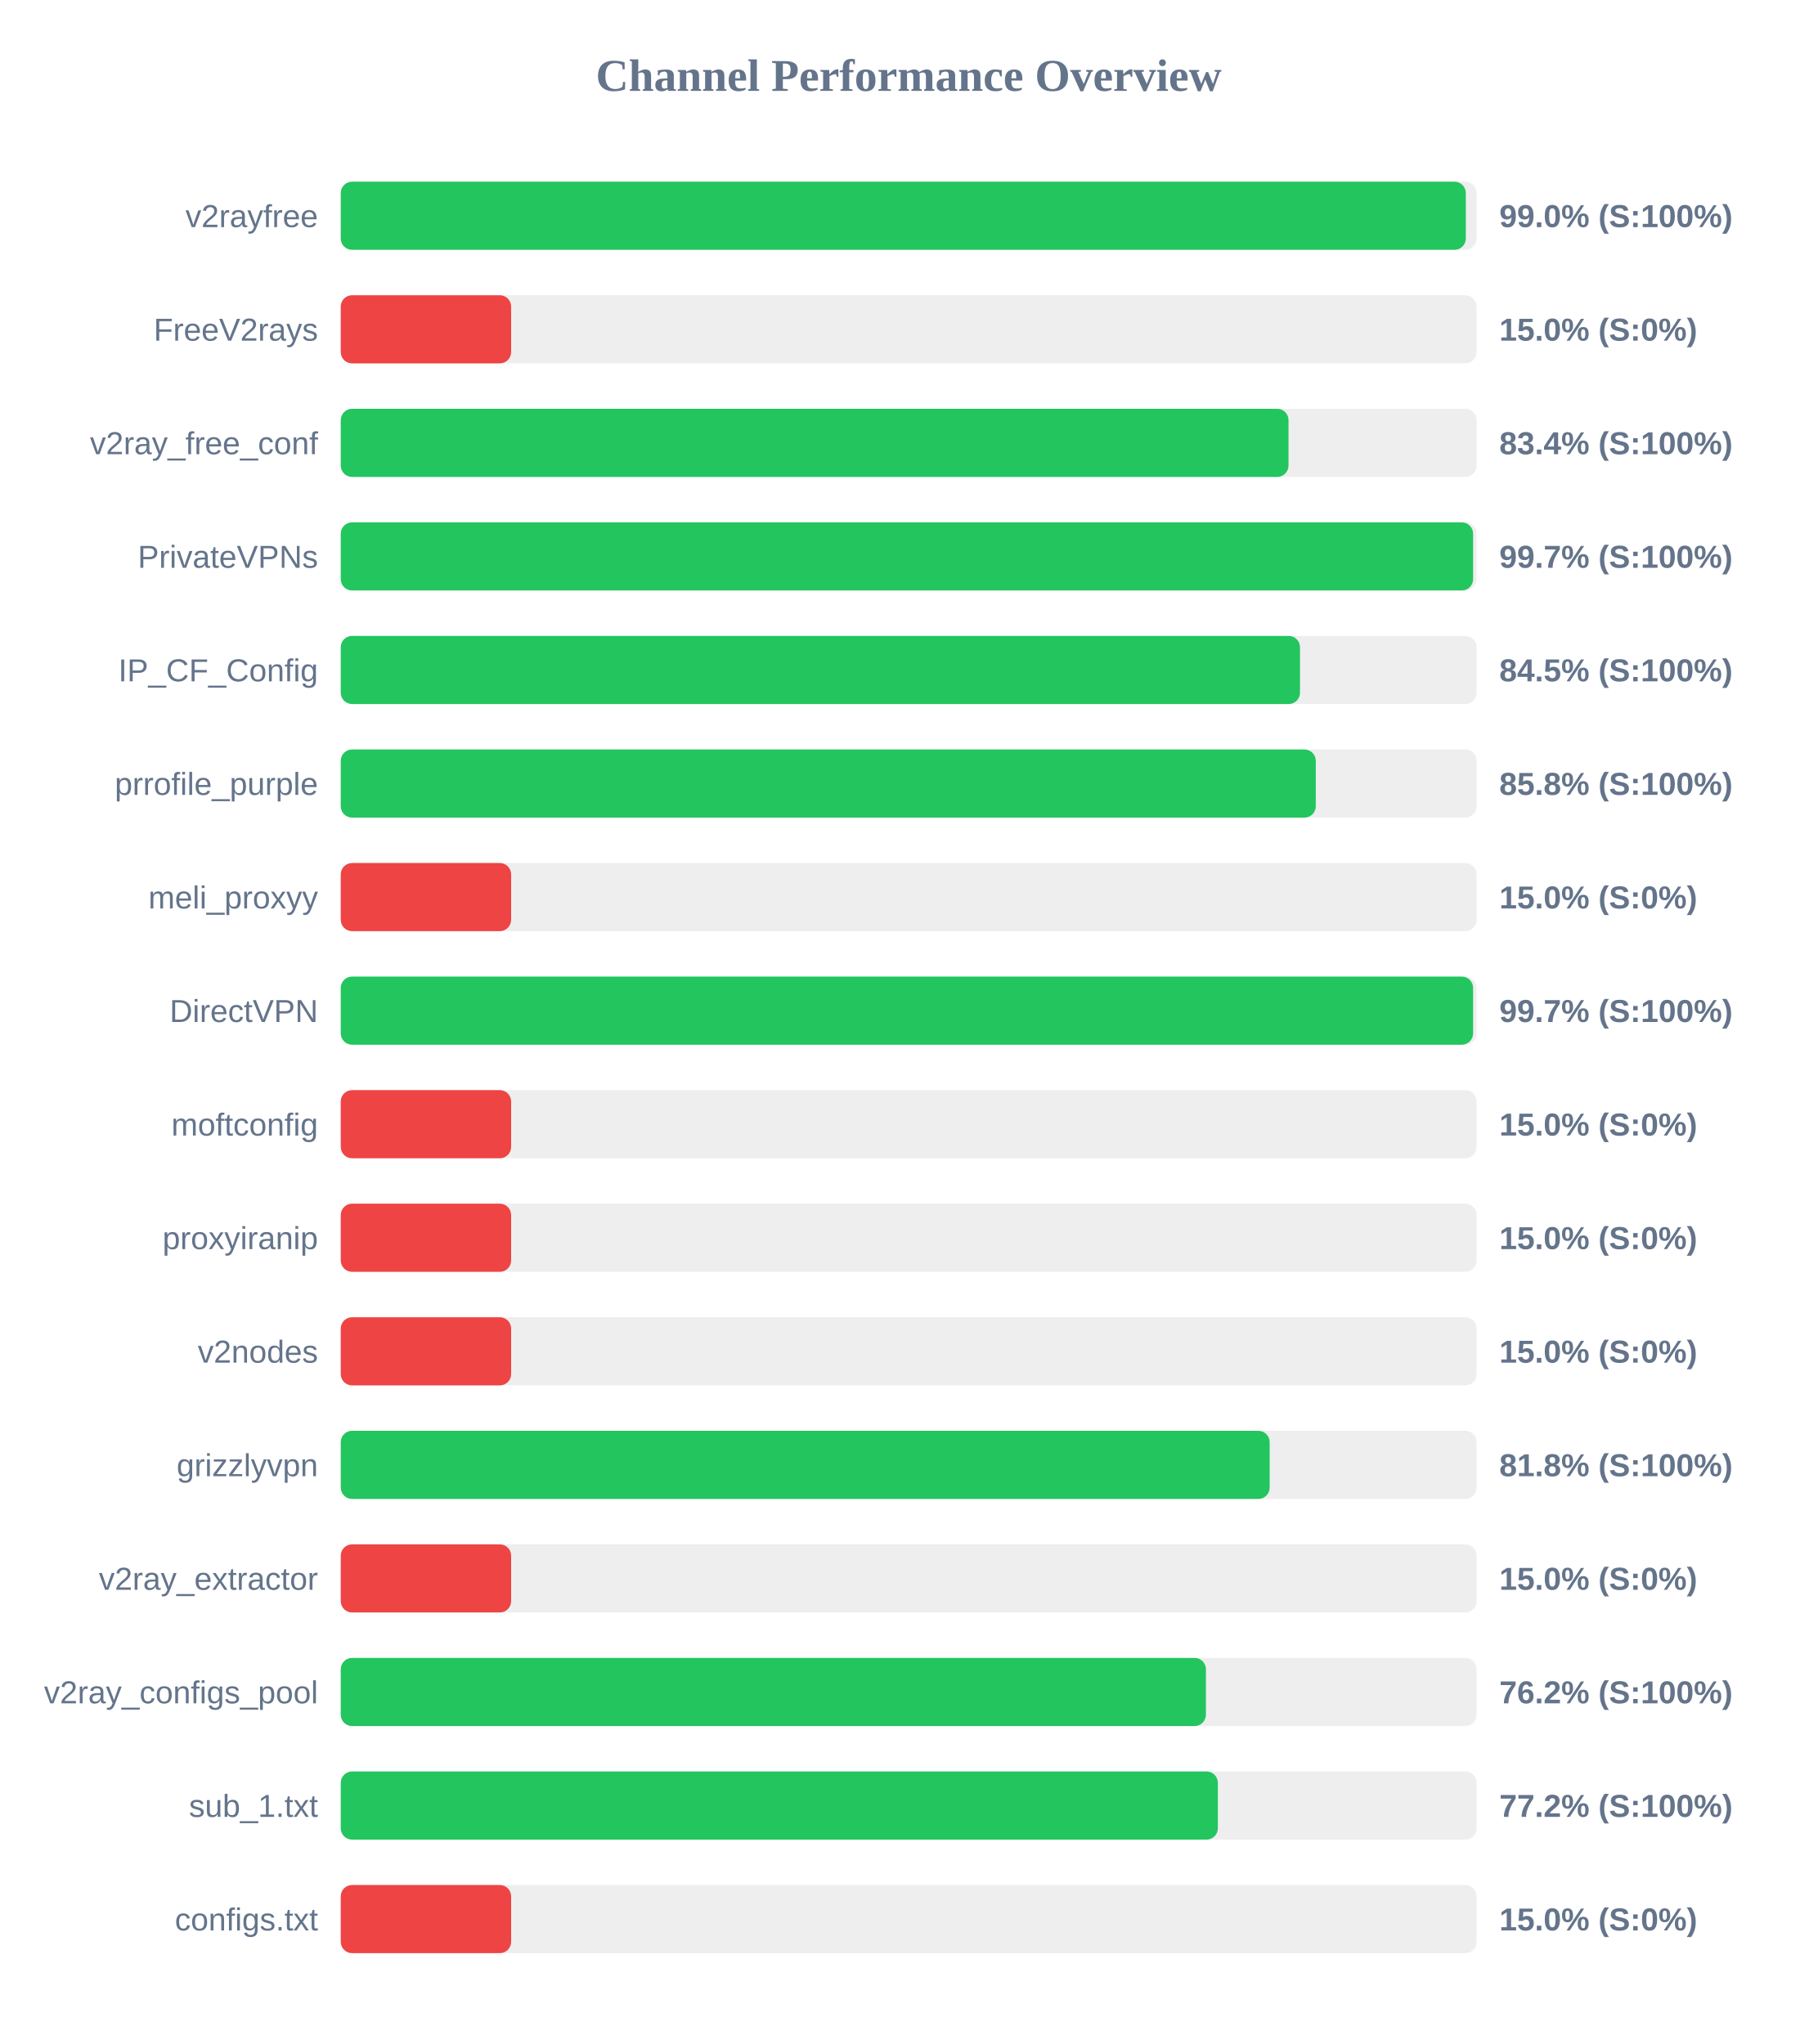
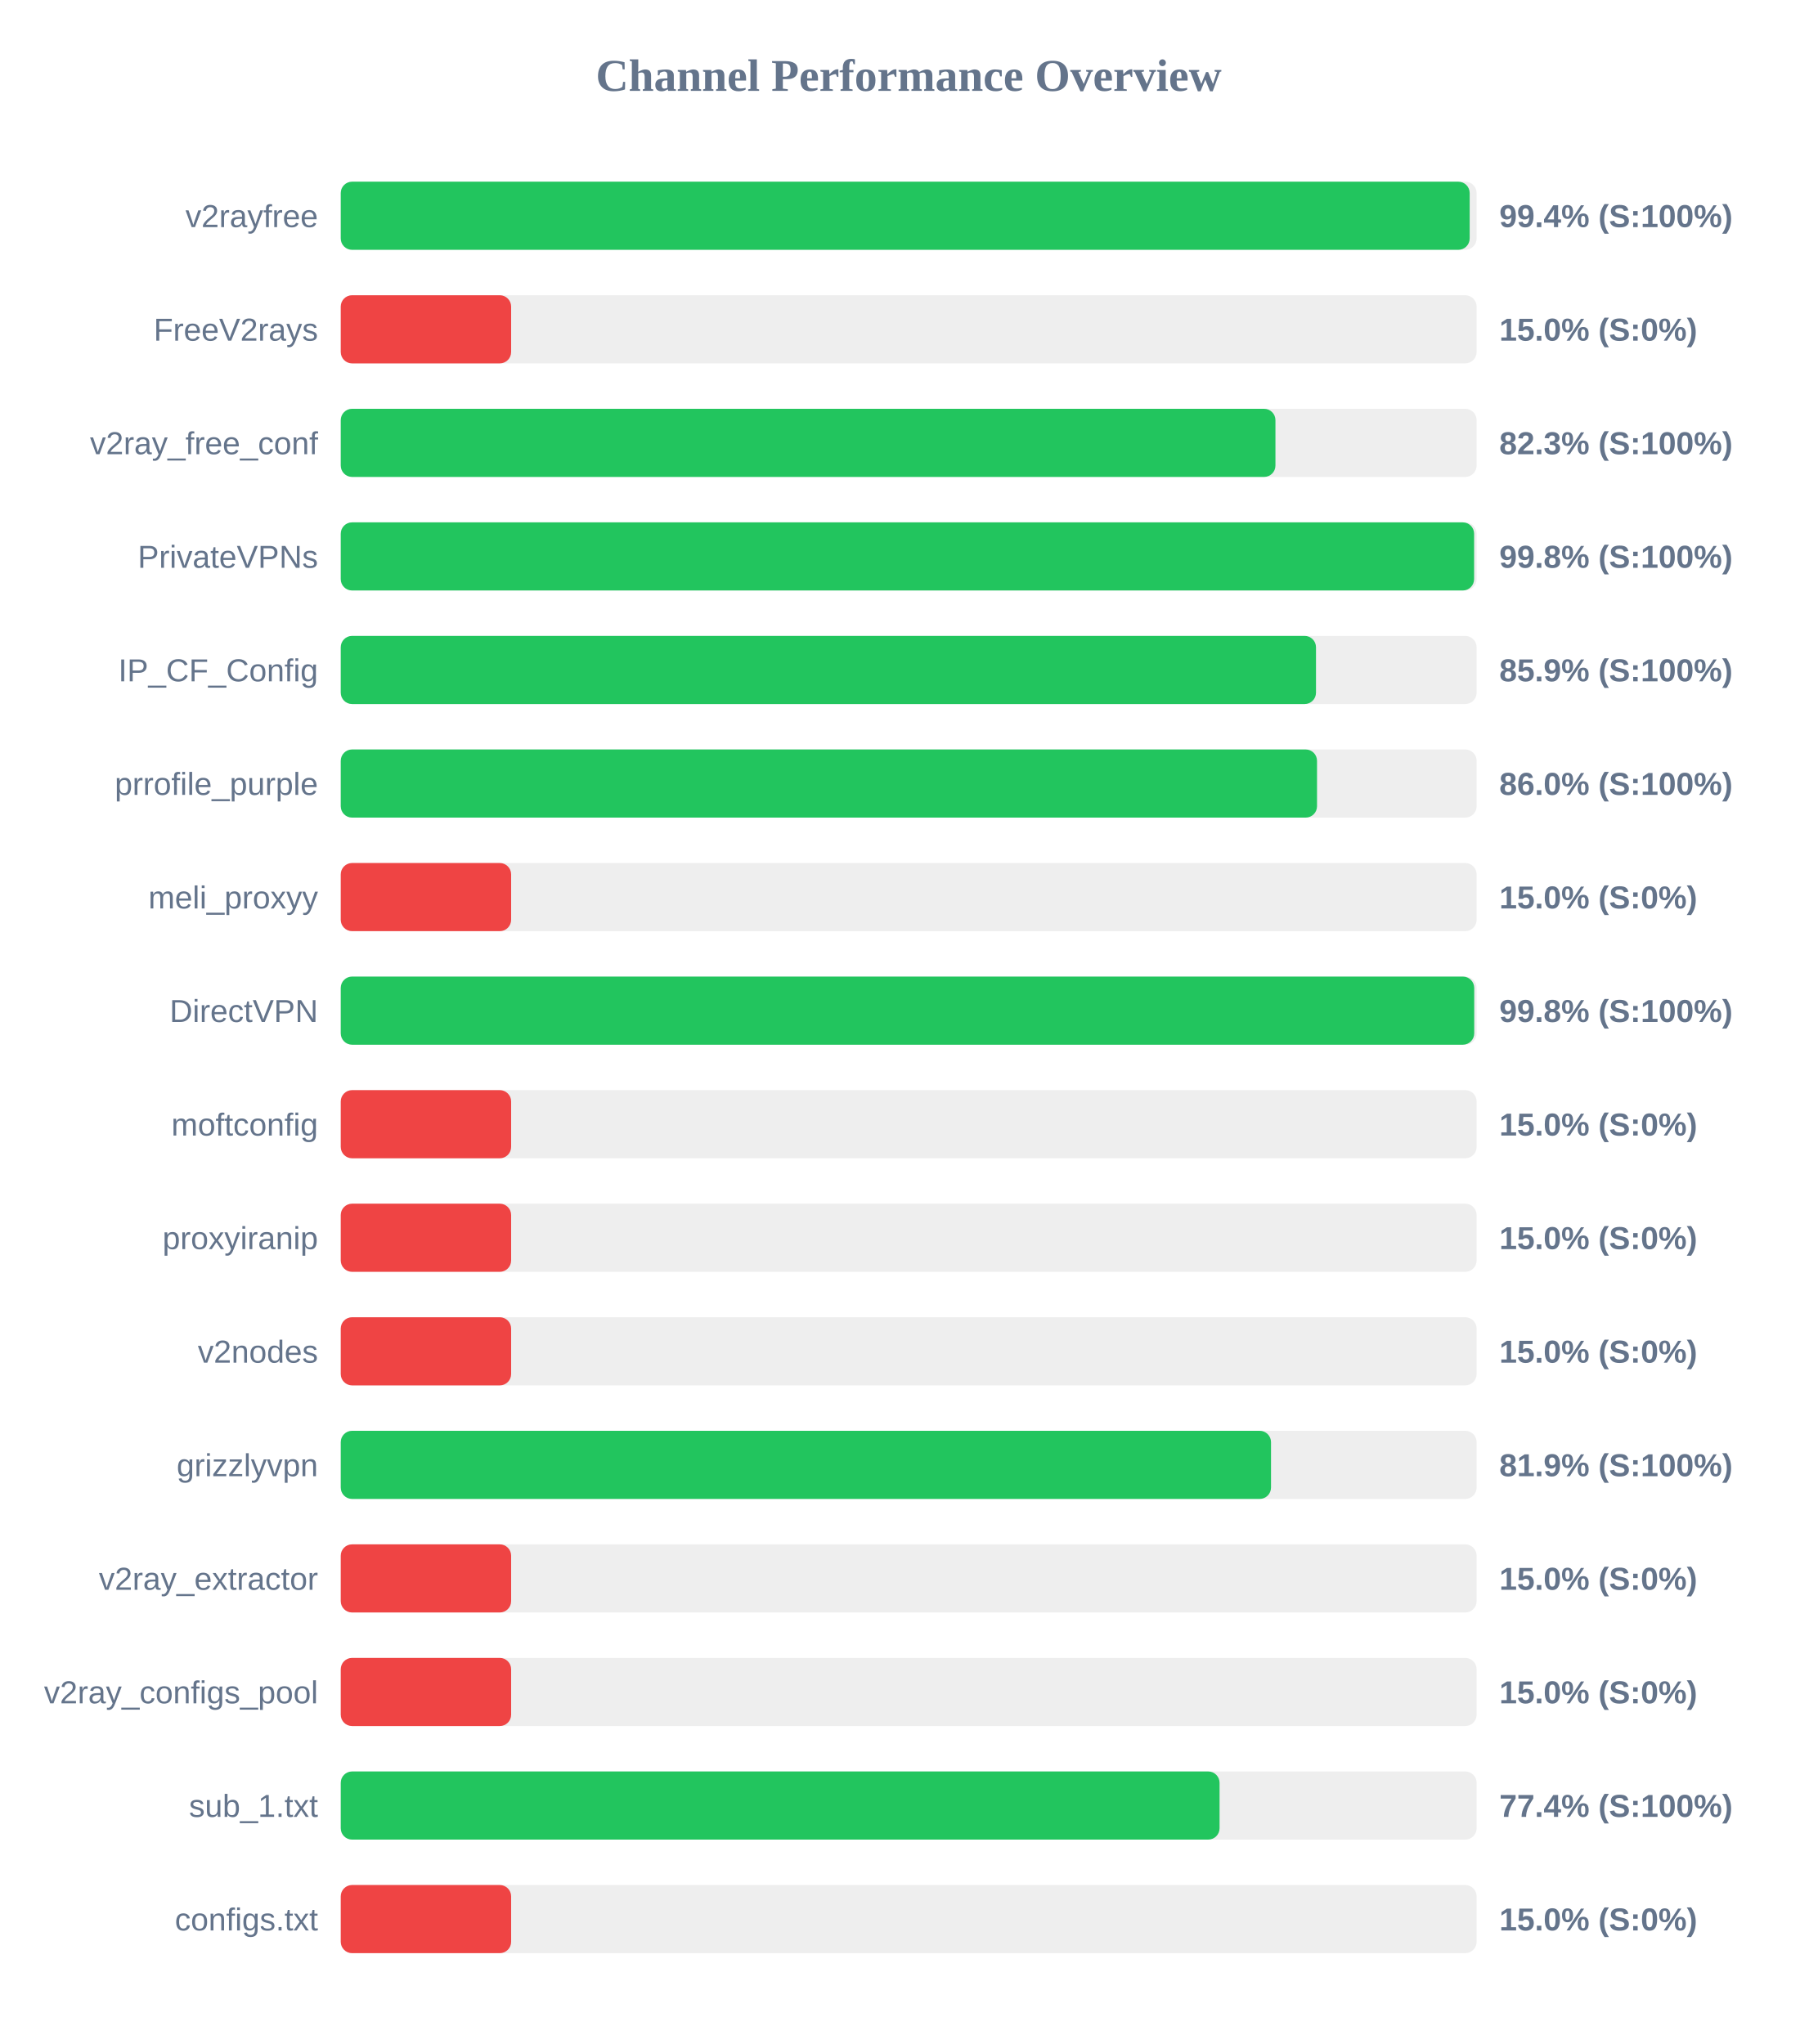
<svg xmlns="http://www.w3.org/2000/svg" width="800" height="900" version="1.1">
  <style>
        .row { font: 14px Arial; fill: #64748b; }
        .score { font: bold 14px Arial; fill: #64748b; }
    </style>
  <text x="400" y="40" text-anchor="middle" font-size="20px" font-weight="bold" fill="#64748b">Channel Performance Overview</text>
  <rect x="150" y="80" width="500" height="30" fill="#eee" rx="5" />
-   <rect x="150" y="80" width="495.25" height="30" fill="#22c55e" rx="5" />
+   <rect x="150" y="80" width="496.95" height="30" fill="#22c55e" rx="5" />
  <text x="140" y="100" text-anchor="end" class="row">v2rayfree</text>
-   <text x="660" y="100" text-anchor="start" class="score">99.0% (S:100%)</text>
+   <text x="660" y="100" text-anchor="start" class="score">99.4% (S:100%)</text>
  <rect x="150" y="130" width="500" height="30" fill="#eee" rx="5" />
  <rect x="150" y="130" width="75.0" height="30" fill="#ef4444" rx="5" />
  <text x="140" y="150" text-anchor="end" class="row">FreeV2rays</text>
  <text x="660" y="150" text-anchor="start" class="score">15.0% (S:0%)</text>
  <rect x="150" y="180" width="500" height="30" fill="#eee" rx="5" />
-   <rect x="150" y="180" width="417.2" height="30" fill="#22c55e" rx="5" />
+   <rect x="150" y="180" width="411.45" height="30" fill="#22c55e" rx="5" />
  <text x="140" y="200" text-anchor="end" class="row">v2ray_free_conf</text>
-   <text x="660" y="200" text-anchor="start" class="score">83.4% (S:100%)</text>
+   <text x="660" y="200" text-anchor="start" class="score">82.3% (S:100%)</text>
  <rect x="150" y="230" width="500" height="30" fill="#eee" rx="5" />
-   <rect x="150" y="230" width="498.45" height="30" fill="#22c55e" rx="5" />
+   <rect x="150" y="230" width="498.9" height="30" fill="#22c55e" rx="5" />
  <text x="140" y="250" text-anchor="end" class="row">PrivateVPNs</text>
-   <text x="660" y="250" text-anchor="start" class="score">99.7% (S:100%)</text>
+   <text x="660" y="250" text-anchor="start" class="score">99.8% (S:100%)</text>
  <rect x="150" y="280" width="500" height="30" fill="#eee" rx="5" />
-   <rect x="150" y="280" width="422.25" height="30" fill="#22c55e" rx="5" />
+   <rect x="150" y="280" width="429.3" height="30" fill="#22c55e" rx="5" />
  <text x="140" y="300" text-anchor="end" class="row">IP_CF_Config</text>
-   <text x="660" y="300" text-anchor="start" class="score">84.5% (S:100%)</text>
+   <text x="660" y="300" text-anchor="start" class="score">85.9% (S:100%)</text>
  <rect x="150" y="330" width="500" height="30" fill="#eee" rx="5" />
-   <rect x="150" y="330" width="429.2" height="30" fill="#22c55e" rx="5" />
+   <rect x="150" y="330" width="429.75" height="30" fill="#22c55e" rx="5" />
  <text x="140" y="350" text-anchor="end" class="row">prrofile_purple</text>
-   <text x="660" y="350" text-anchor="start" class="score">85.8% (S:100%)</text>
+   <text x="660" y="350" text-anchor="start" class="score">86.0% (S:100%)</text>
  <rect x="150" y="380" width="500" height="30" fill="#eee" rx="5" />
  <rect x="150" y="380" width="75.0" height="30" fill="#ef4444" rx="5" />
  <text x="140" y="400" text-anchor="end" class="row">meli_proxyy</text>
  <text x="660" y="400" text-anchor="start" class="score">15.0% (S:0%)</text>
  <rect x="150" y="430" width="500" height="30" fill="#eee" rx="5" />
-   <rect x="150" y="430" width="498.45" height="30" fill="#22c55e" rx="5" />
+   <rect x="150" y="430" width="498.95" height="30" fill="#22c55e" rx="5" />
  <text x="140" y="450" text-anchor="end" class="row">DirectVPN</text>
-   <text x="660" y="450" text-anchor="start" class="score">99.7% (S:100%)</text>
+   <text x="660" y="450" text-anchor="start" class="score">99.8% (S:100%)</text>
  <rect x="150" y="480" width="500" height="30" fill="#eee" rx="5" />
  <rect x="150" y="480" width="75.0" height="30" fill="#ef4444" rx="5" />
  <text x="140" y="500" text-anchor="end" class="row">moftconfig</text>
  <text x="660" y="500" text-anchor="start" class="score">15.0% (S:0%)</text>
  <rect x="150" y="530" width="500" height="30" fill="#eee" rx="5" />
  <rect x="150" y="530" width="75.0" height="30" fill="#ef4444" rx="5" />
  <text x="140" y="550" text-anchor="end" class="row">proxyiranip</text>
  <text x="660" y="550" text-anchor="start" class="score">15.0% (S:0%)</text>
  <rect x="150" y="580" width="500" height="30" fill="#eee" rx="5" />
  <rect x="150" y="580" width="75.0" height="30" fill="#ef4444" rx="5" />
  <text x="140" y="600" text-anchor="end" class="row">v2nodes</text>
  <text x="660" y="600" text-anchor="start" class="score">15.0% (S:0%)</text>
  <rect x="150" y="630" width="500" height="30" fill="#eee" rx="5" />
-   <rect x="150" y="630" width="408.9" height="30" fill="#22c55e" rx="5" />
+   <rect x="150" y="630" width="409.5" height="30" fill="#22c55e" rx="5" />
  <text x="140" y="650" text-anchor="end" class="row">grizzlyvpn</text>
-   <text x="660" y="650" text-anchor="start" class="score">81.8% (S:100%)</text>
+   <text x="660" y="650" text-anchor="start" class="score">81.9% (S:100%)</text>
  <rect x="150" y="680" width="500" height="30" fill="#eee" rx="5" />
  <rect x="150" y="680" width="75.0" height="30" fill="#ef4444" rx="5" />
  <text x="140" y="700" text-anchor="end" class="row">v2ray_extractor</text>
  <text x="660" y="700" text-anchor="start" class="score">15.0% (S:0%)</text>
  <rect x="150" y="730" width="500" height="30" fill="#eee" rx="5" />
-   <rect x="150" y="730" width="380.85" height="30" fill="#22c55e" rx="5" />
+   <rect x="150" y="730" width="75.0" height="30" fill="#ef4444" rx="5" />
  <text x="140" y="750" text-anchor="end" class="row">v2ray_configs_pool</text>
-   <text x="660" y="750" text-anchor="start" class="score">76.2% (S:100%)</text>
+   <text x="660" y="750" text-anchor="start" class="score">15.0% (S:0%)</text>
  <rect x="150" y="780" width="500" height="30" fill="#eee" rx="5" />
-   <rect x="150" y="780" width="386.1" height="30" fill="#22c55e" rx="5" />
+   <rect x="150" y="780" width="386.85" height="30" fill="#22c55e" rx="5" />
  <text x="140" y="800" text-anchor="end" class="row">sub_1.txt</text>
-   <text x="660" y="800" text-anchor="start" class="score">77.2% (S:100%)</text>
+   <text x="660" y="800" text-anchor="start" class="score">77.4% (S:100%)</text>
  <rect x="150" y="830" width="500" height="30" fill="#eee" rx="5" />
  <rect x="150" y="830" width="75.0" height="30" fill="#ef4444" rx="5" />
  <text x="140" y="850" text-anchor="end" class="row">configs.txt</text>
  <text x="660" y="850" text-anchor="start" class="score">15.0% (S:0%)</text>
</svg>
